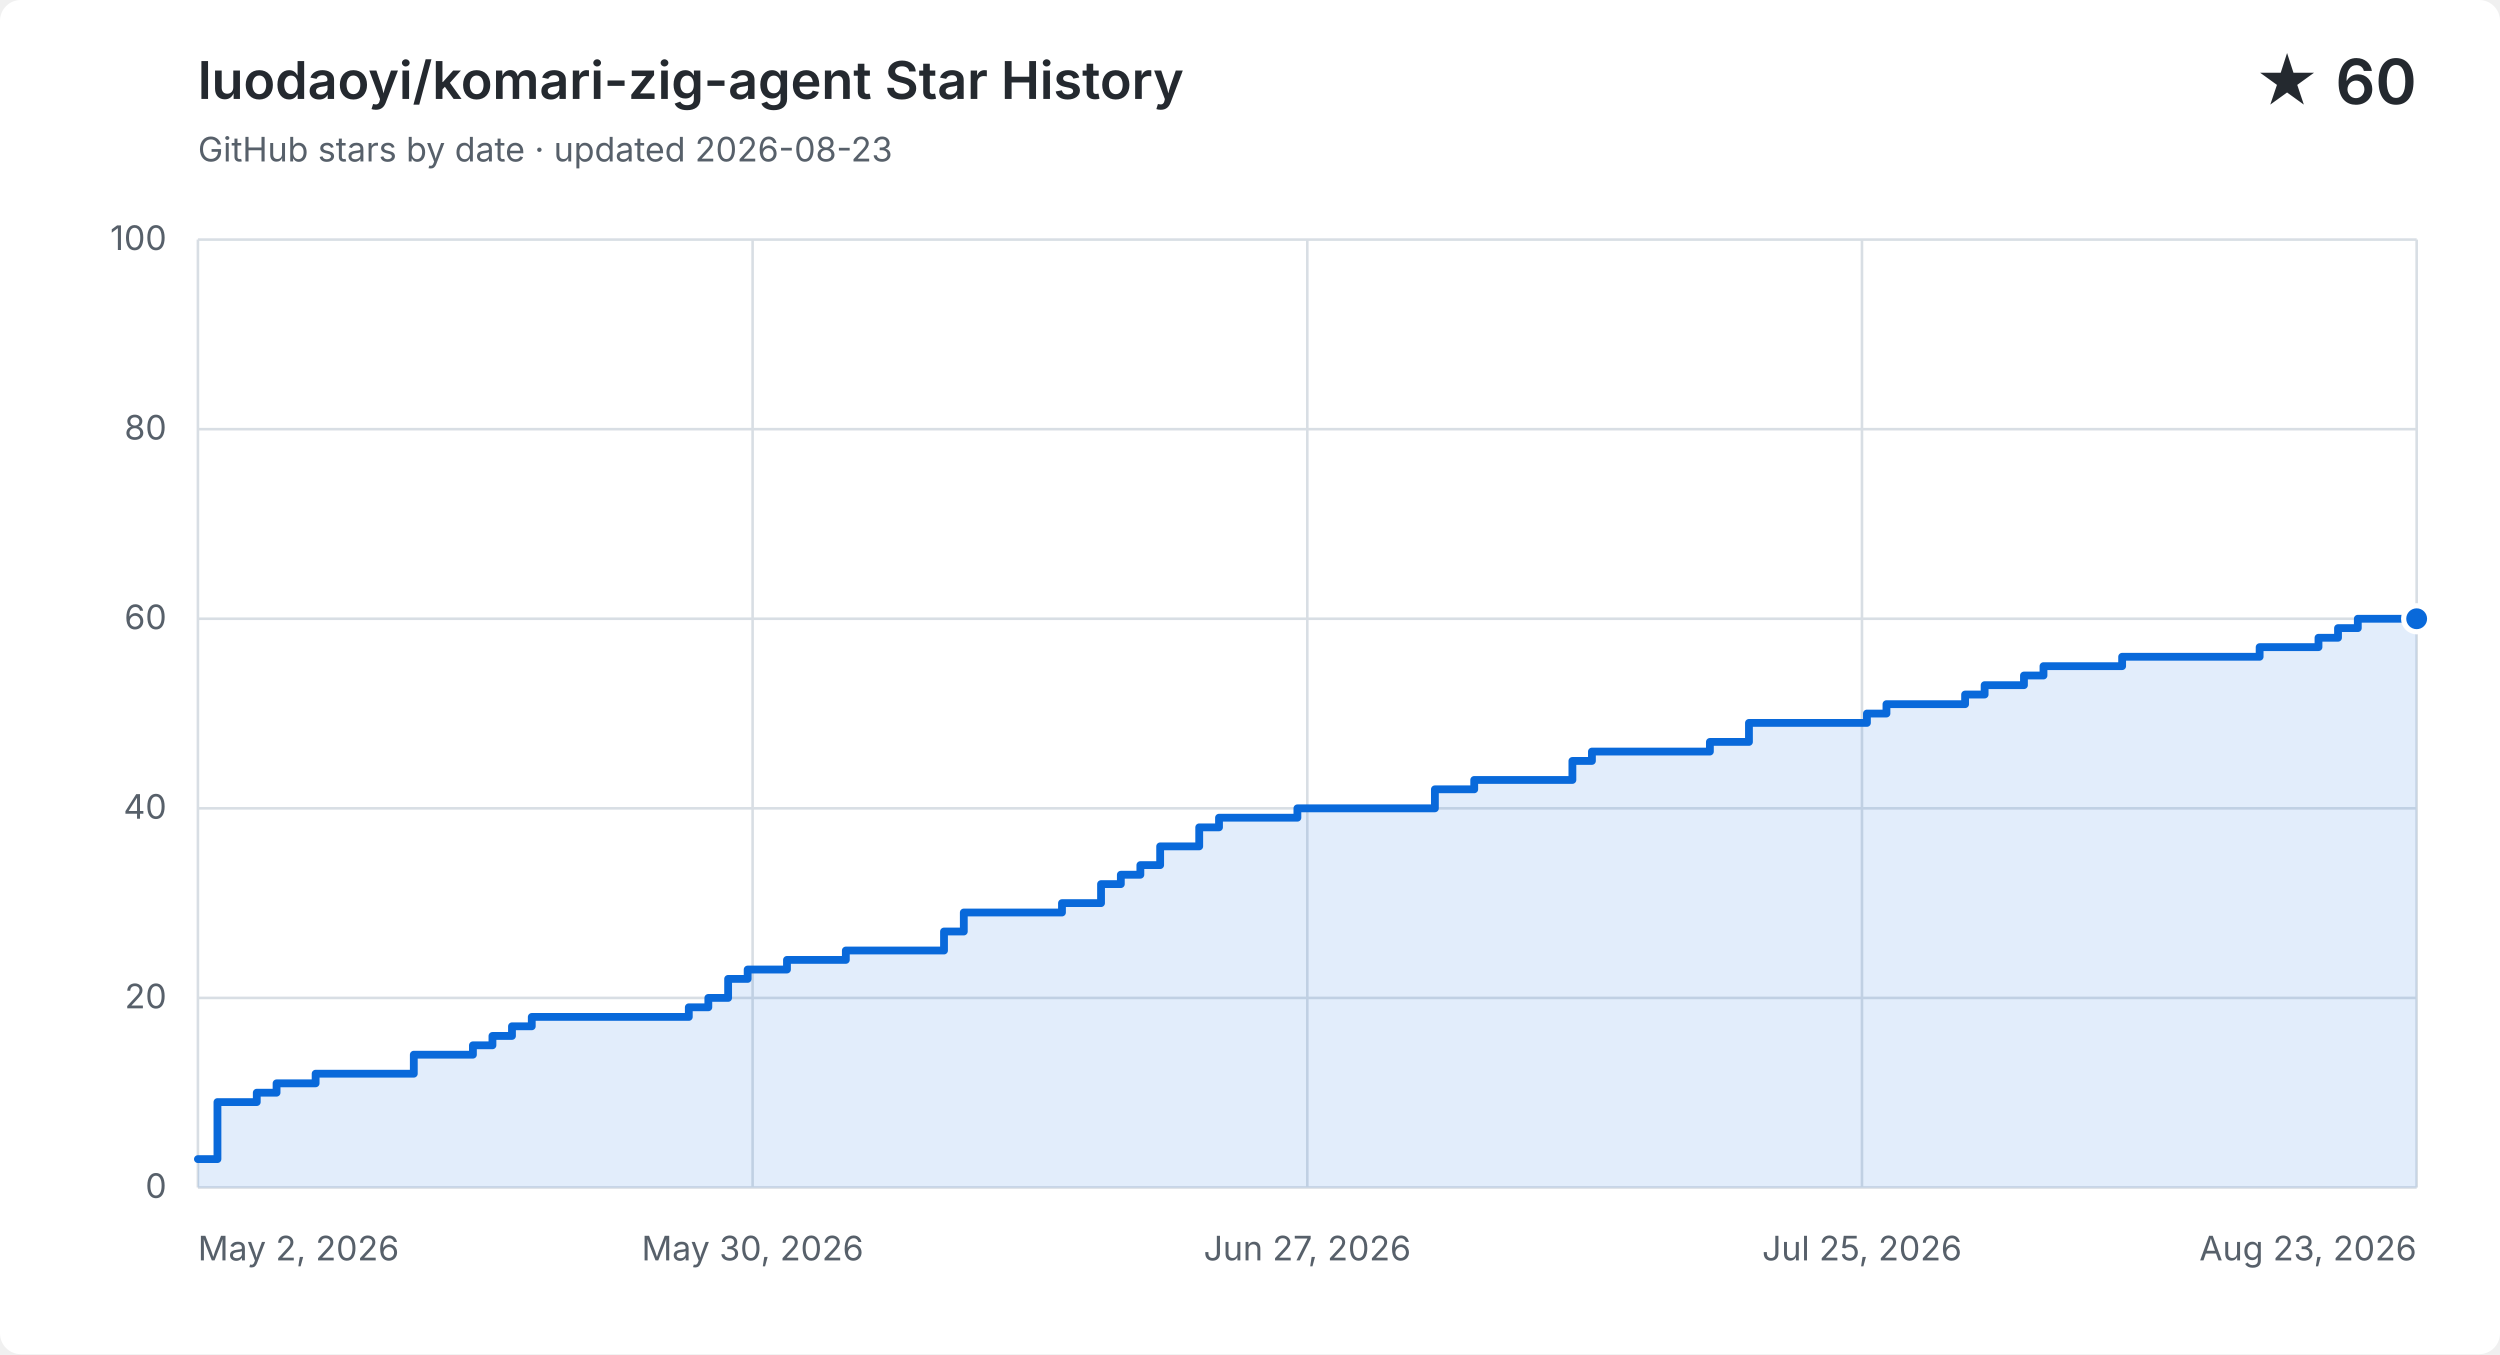
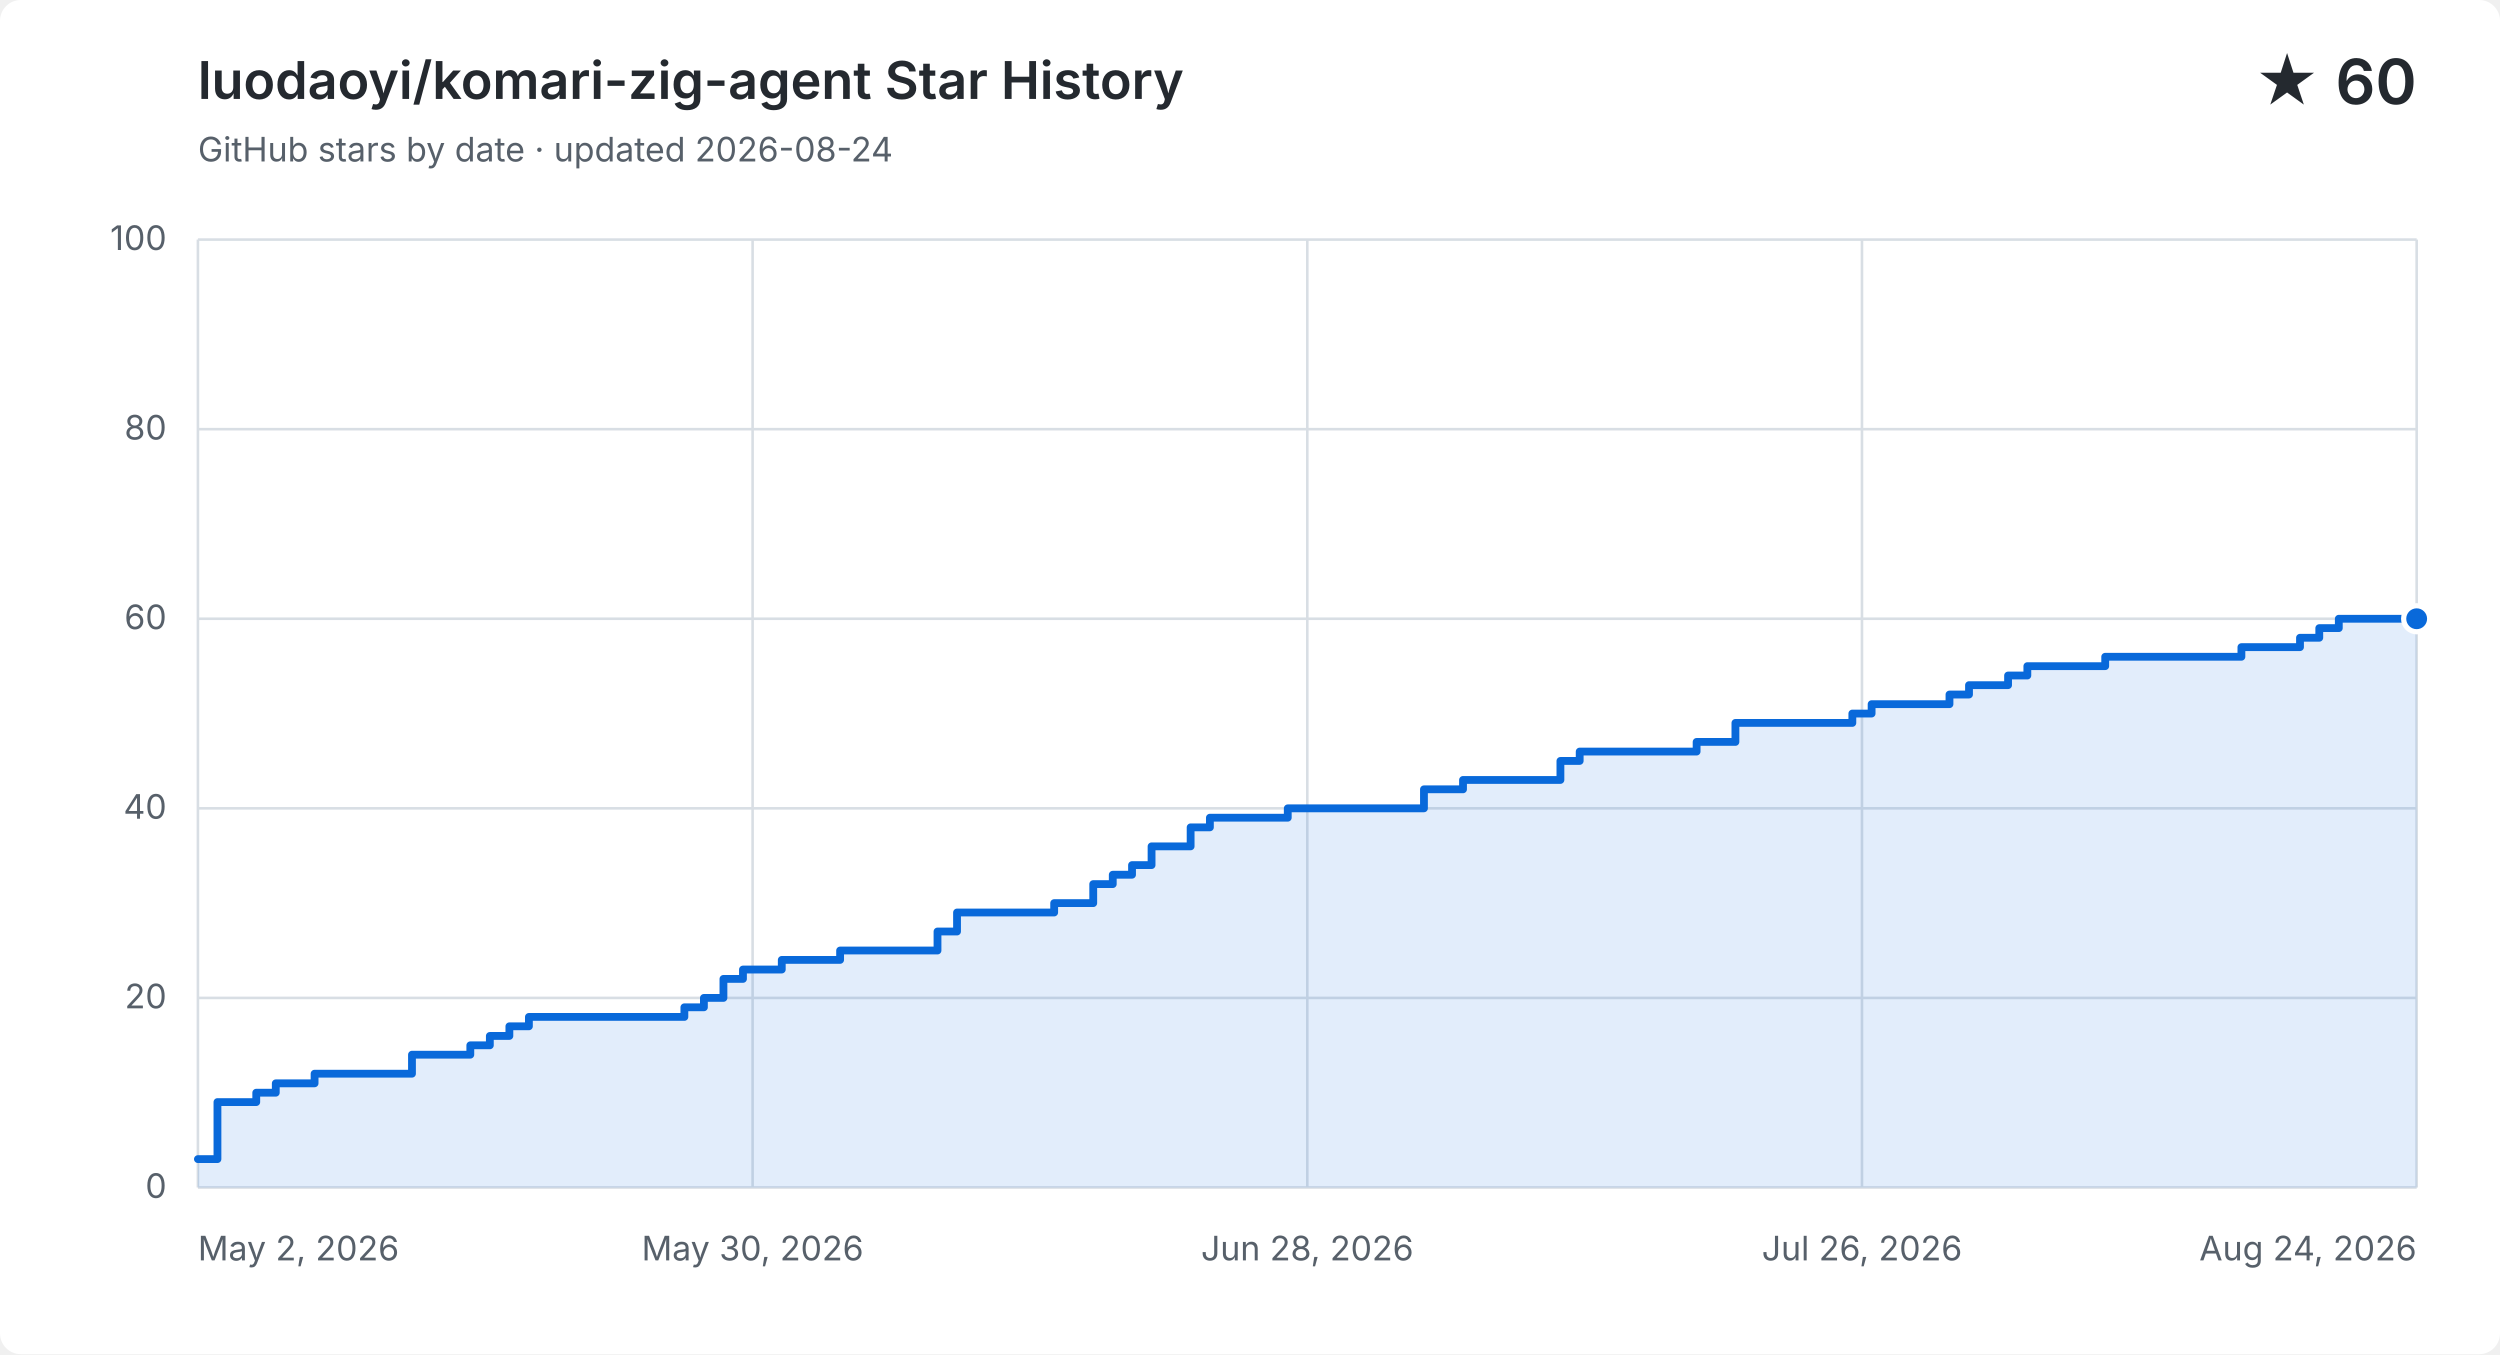
<svg xmlns="http://www.w3.org/2000/svg" width="960" height="520" viewBox="0 0 960 520" role="img" aria-labelledby="title description">
  <style>
    .background { fill: #ffffff; } .grid { fill: none; stroke: #d8dee4; stroke-width: 1; }
    .label, .subtitle { fill: #57606a; font: 13px -apple-system, BlinkMacSystemFont, "Segoe UI", sans-serif; }
    .heading, .value { fill: #24292f; font-family: -apple-system, BlinkMacSystemFont, "Segoe UI", sans-serif; }
    .heading { font-size: 20px; font-weight: 600; } .value { font-size: 24px; font-weight: 600; }
    .area { fill: #0969da; opacity: .12; } .line { fill: none; stroke: #0969da; stroke-linecap: round; stroke-linejoin: round; stroke-width: 3; }
    .point { fill: #0969da; stroke: #ffffff; stroke-width: 2; }
    @media (prefers-color-scheme: dark) {
      .background { fill: #0d1117; } .grid { stroke: #30363d; } .label, .subtitle { fill: #8b949e; }
      .heading, .value { fill: #f0f6fc; } .area { fill: #58a6ff; } .line { stroke: #58a6ff; } .point { fill: #58a6ff; stroke: #0d1117; }
    }
  </style>
  <rect class="background" width="960" height="520" rx="8" />
  <text class="heading" x="76" y="38">luodaoyi/komari-zig-agent Star History</text>
-   <text class="subtitle" x="76" y="62">GitHub stars by date · updated 2026-08-23</text>
+   <text class="subtitle" x="76" y="62">GitHub stars by date · updated 2026-08-24</text>
  <text class="value" x="928" y="40" text-anchor="end">★ 60</text>
  <path class="grid" d="M 76 456.0 H 928" />
  <text class="label" x="64" y="460.0" text-anchor="end">0</text>
  <path class="grid" d="M 76 383.2 H 928" />
  <text class="label" x="64" y="387.2" text-anchor="end">20</text>
  <path class="grid" d="M 76 310.4 H 928" />
  <text class="label" x="64" y="314.4" text-anchor="end">40</text>
  <path class="grid" d="M 76 237.6 H 928" />
  <text class="label" x="64" y="241.6" text-anchor="end">60</text>
  <path class="grid" d="M 76 164.8 H 928" />
  <text class="label" x="64" y="168.8" text-anchor="end">80</text>
  <path class="grid" d="M 76 92.0 H 928" />
  <text class="label" x="64" y="96.0" text-anchor="end">100</text>
  <path class="grid" d="M 76.0 92 V 456" />
  <text class="label" x="76.0" y="484" text-anchor="start">May 2, 2026</text>
  <path class="grid" d="M 289.0 92 V 456" />
  <text class="label" x="289.0" y="484" text-anchor="middle">May 30, 2026</text>
  <path class="grid" d="M 502.0 92 V 456" />
-   <text class="label" x="502.0" y="484" text-anchor="middle">Jun 27, 2026</text>
+   <text class="label" x="502.0" y="484" text-anchor="middle">Jun 28, 2026</text>
  <path class="grid" d="M 715.0 92 V 456" />
-   <text class="label" x="715.0" y="484" text-anchor="middle">Jul 25, 2026</text>
+   <text class="label" x="715.0" y="484" text-anchor="middle">Jul 26, 2026</text>
  <path class="grid" d="M 928.0 92 V 456" />
-   <text class="label" x="928.0" y="484" text-anchor="end">Aug 23, 2026</text>
-   <path class="area" d="M 76.0 445.1 H 83.5 V 423.2 H 98.6 V 419.6 H 106.2 V 416.0 H 121.2 V 412.3 H 158.9 V 405.0 H 181.6 V 401.4 H 189.1 V 397.8 H 196.6 V 394.1 H 204.2 V 390.5 H 264.5 V 386.8 H 272.0 V 383.2 H 279.6 V 375.9 H 287.1 V 372.3 H 302.2 V 368.6 H 324.8 V 365.0 H 362.5 V 357.7 H 370.1 V 350.4 H 407.8 V 346.8 H 422.8 V 339.5 H 430.4 V 335.9 H 437.9 V 332.2 H 445.5 V 325.0 H 460.5 V 317.7 H 468.1 V 314.0 H 498.2 V 310.4 H 551.0 V 303.1 H 566.1 V 299.5 H 603.8 V 292.2 H 611.3 V 288.6 H 656.6 V 284.9 H 671.6 V 277.6 H 716.9 V 274.0 H 724.4 V 270.4 H 754.6 V 266.7 H 762.1 V 263.1 H 777.2 V 259.4 H 784.7 V 255.8 H 814.9 V 252.2 H 837.5 V 252.2 H 845.1 V 252.2 H 852.6 V 252.2 H 860.1 V 252.2 H 867.7 V 248.5 H 875.2 V 248.5 H 882.8 V 248.5 H 890.3 V 244.9 H 897.8 V 241.2 H 905.4 V 237.6 H 912.9 V 237.6 H 920.5 V 237.6 H 928.0 V 237.6 V 456 H 76.0 Z" />
-   <path class="line" d="M 76.0 445.1 H 83.5 V 423.2 H 98.6 V 419.6 H 106.2 V 416.0 H 121.2 V 412.3 H 158.9 V 405.0 H 181.6 V 401.4 H 189.1 V 397.8 H 196.6 V 394.1 H 204.2 V 390.5 H 264.5 V 386.8 H 272.0 V 383.2 H 279.6 V 375.9 H 287.1 V 372.3 H 302.2 V 368.6 H 324.8 V 365.0 H 362.5 V 357.7 H 370.1 V 350.4 H 407.8 V 346.8 H 422.8 V 339.5 H 430.4 V 335.9 H 437.9 V 332.2 H 445.5 V 325.0 H 460.5 V 317.7 H 468.1 V 314.0 H 498.2 V 310.4 H 551.0 V 303.1 H 566.1 V 299.5 H 603.8 V 292.2 H 611.3 V 288.6 H 656.6 V 284.9 H 671.6 V 277.6 H 716.9 V 274.0 H 724.4 V 270.4 H 754.6 V 266.7 H 762.1 V 263.1 H 777.2 V 259.4 H 784.7 V 255.8 H 814.9 V 252.2 H 837.5 V 252.2 H 845.1 V 252.2 H 852.6 V 252.2 H 860.1 V 252.2 H 867.7 V 248.5 H 875.2 V 248.5 H 882.8 V 248.5 H 890.3 V 244.9 H 897.8 V 241.2 H 905.4 V 237.6 H 912.9 V 237.6 H 920.5 V 237.6 H 928.0 V 237.6" />
+   <text class="label" x="928.0" y="484" text-anchor="end">Aug 24, 2026</text>
+   <path class="area" d="M 76.0 445.1 H 83.5 V 423.2 H 98.4 V 419.6 H 105.9 V 416.0 H 120.8 V 412.3 H 158.2 V 405.0 H 180.6 V 401.4 H 188.1 V 397.8 H 195.6 V 394.1 H 203.1 V 390.5 H 262.8 V 386.8 H 270.3 V 383.2 H 277.8 V 375.9 H 285.3 V 372.3 H 300.2 V 368.6 H 322.6 V 365.0 H 360.0 V 357.7 H 367.5 V 350.4 H 404.8 V 346.8 H 419.8 V 339.5 H 427.3 V 335.9 H 434.7 V 332.2 H 442.2 V 325.0 H 457.2 V 317.7 H 464.6 V 314.0 H 494.5 V 310.4 H 546.8 V 303.1 H 561.8 V 299.5 H 599.2 V 292.2 H 606.6 V 288.6 H 651.5 V 284.9 H 666.4 V 277.6 H 711.3 V 274.0 H 718.7 V 270.4 H 748.6 V 266.7 H 756.1 V 263.1 H 771.1 V 259.4 H 778.5 V 255.8 H 808.4 V 252.2 H 830.8 V 252.2 H 838.3 V 252.2 H 845.8 V 252.2 H 853.3 V 252.2 H 860.7 V 248.5 H 868.2 V 248.5 H 875.7 V 248.5 H 883.2 V 244.9 H 890.6 V 241.2 H 898.1 V 237.6 H 905.6 V 237.6 H 913.1 V 237.6 H 920.5 V 237.6 H 928.0 V 237.6 V 456 H 76.0 Z" />
+   <path class="line" d="M 76.0 445.1 H 83.5 V 423.2 H 98.4 V 419.6 H 105.9 V 416.0 H 120.8 V 412.3 H 158.2 V 405.0 H 180.6 V 401.4 H 188.1 V 397.8 H 195.6 V 394.1 H 203.1 V 390.5 H 262.8 V 386.8 H 270.3 V 383.2 H 277.8 V 375.9 H 285.3 V 372.3 H 300.2 V 368.6 H 322.6 V 365.0 H 360.0 V 357.7 H 367.5 V 350.4 H 404.8 V 346.8 H 419.8 V 339.5 H 427.3 V 335.9 H 434.7 V 332.2 H 442.2 V 325.0 H 457.2 V 317.7 H 464.6 V 314.0 H 494.5 V 310.4 H 546.8 V 303.1 H 561.8 V 299.5 H 599.2 V 292.2 H 606.6 V 288.6 H 651.5 V 284.9 H 666.4 V 277.6 H 711.3 V 274.0 H 718.7 V 270.4 H 748.6 V 266.7 H 756.1 V 263.1 H 771.1 V 259.4 H 778.5 V 255.8 H 808.4 V 252.2 H 830.8 V 252.2 H 838.3 V 252.2 H 845.8 V 252.2 H 853.3 V 252.2 H 860.7 V 248.5 H 868.2 V 248.5 H 875.7 V 248.5 H 883.2 V 244.9 H 890.6 V 241.2 H 898.1 V 237.6 H 905.6 V 237.6 H 913.1 V 237.6 H 920.5 V 237.6 H 928.0 V 237.6" />
  <circle class="point" cx="928.0" cy="237.6" r="5" />
</svg>
